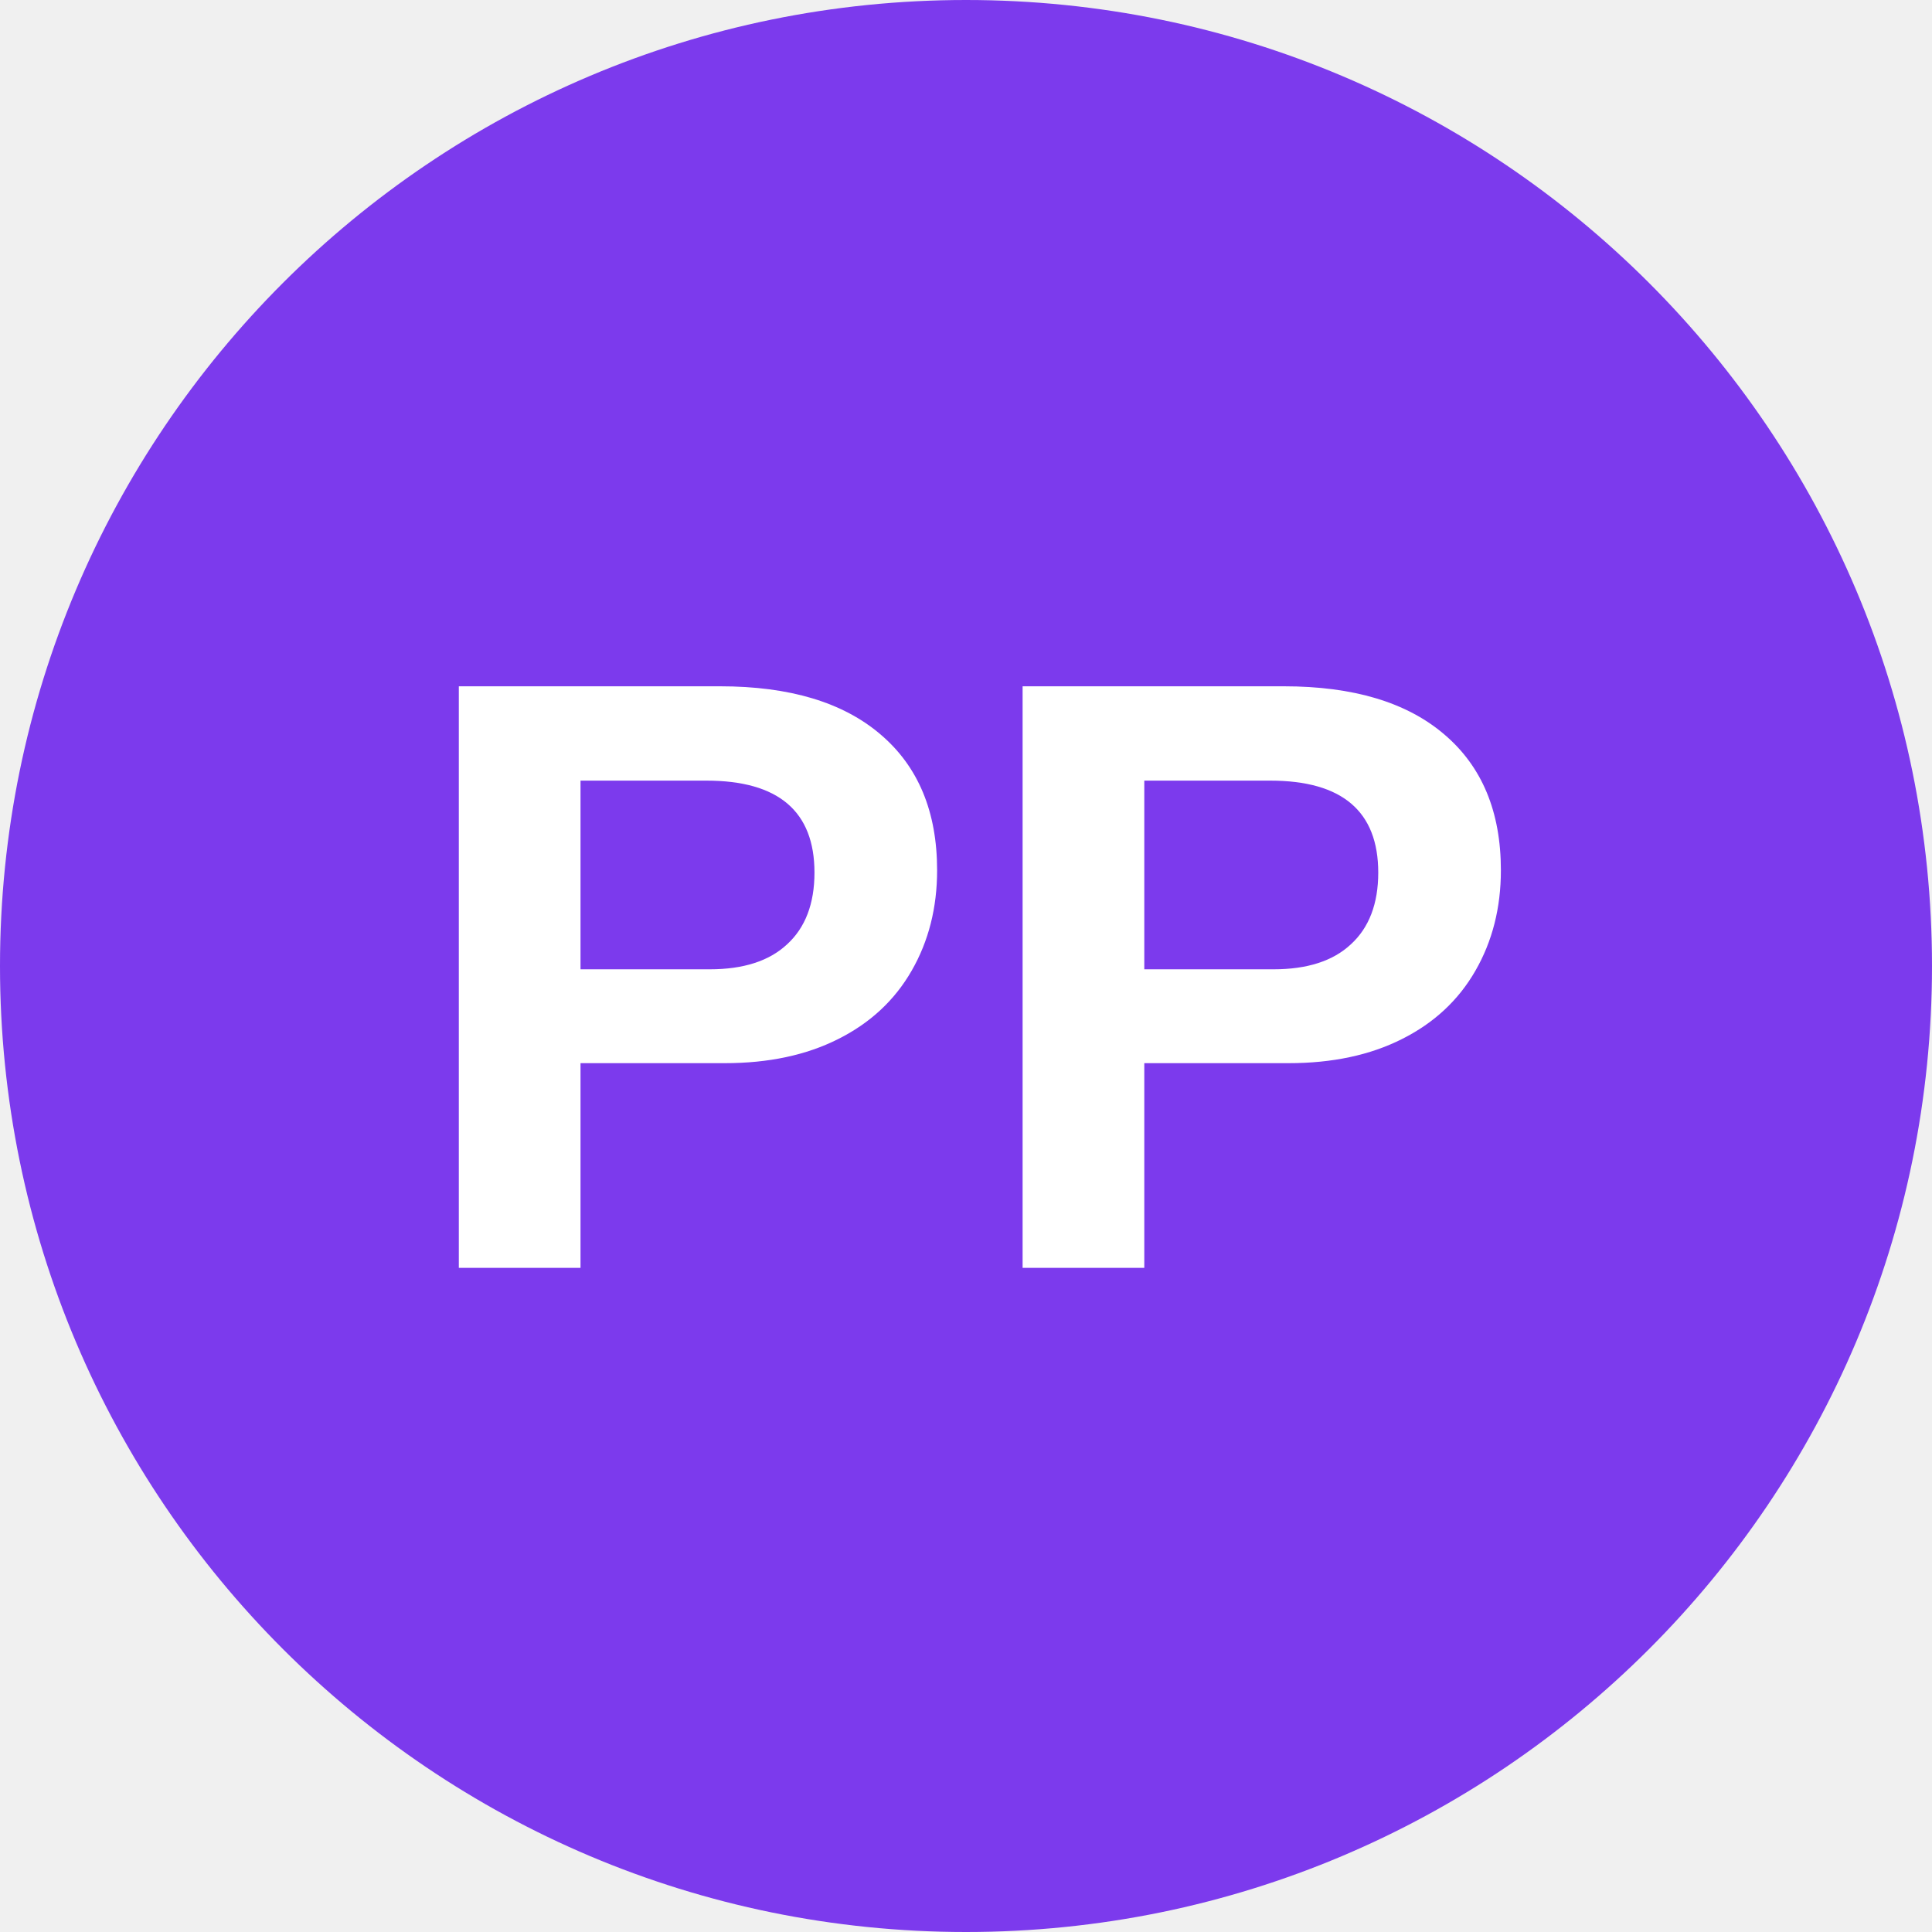
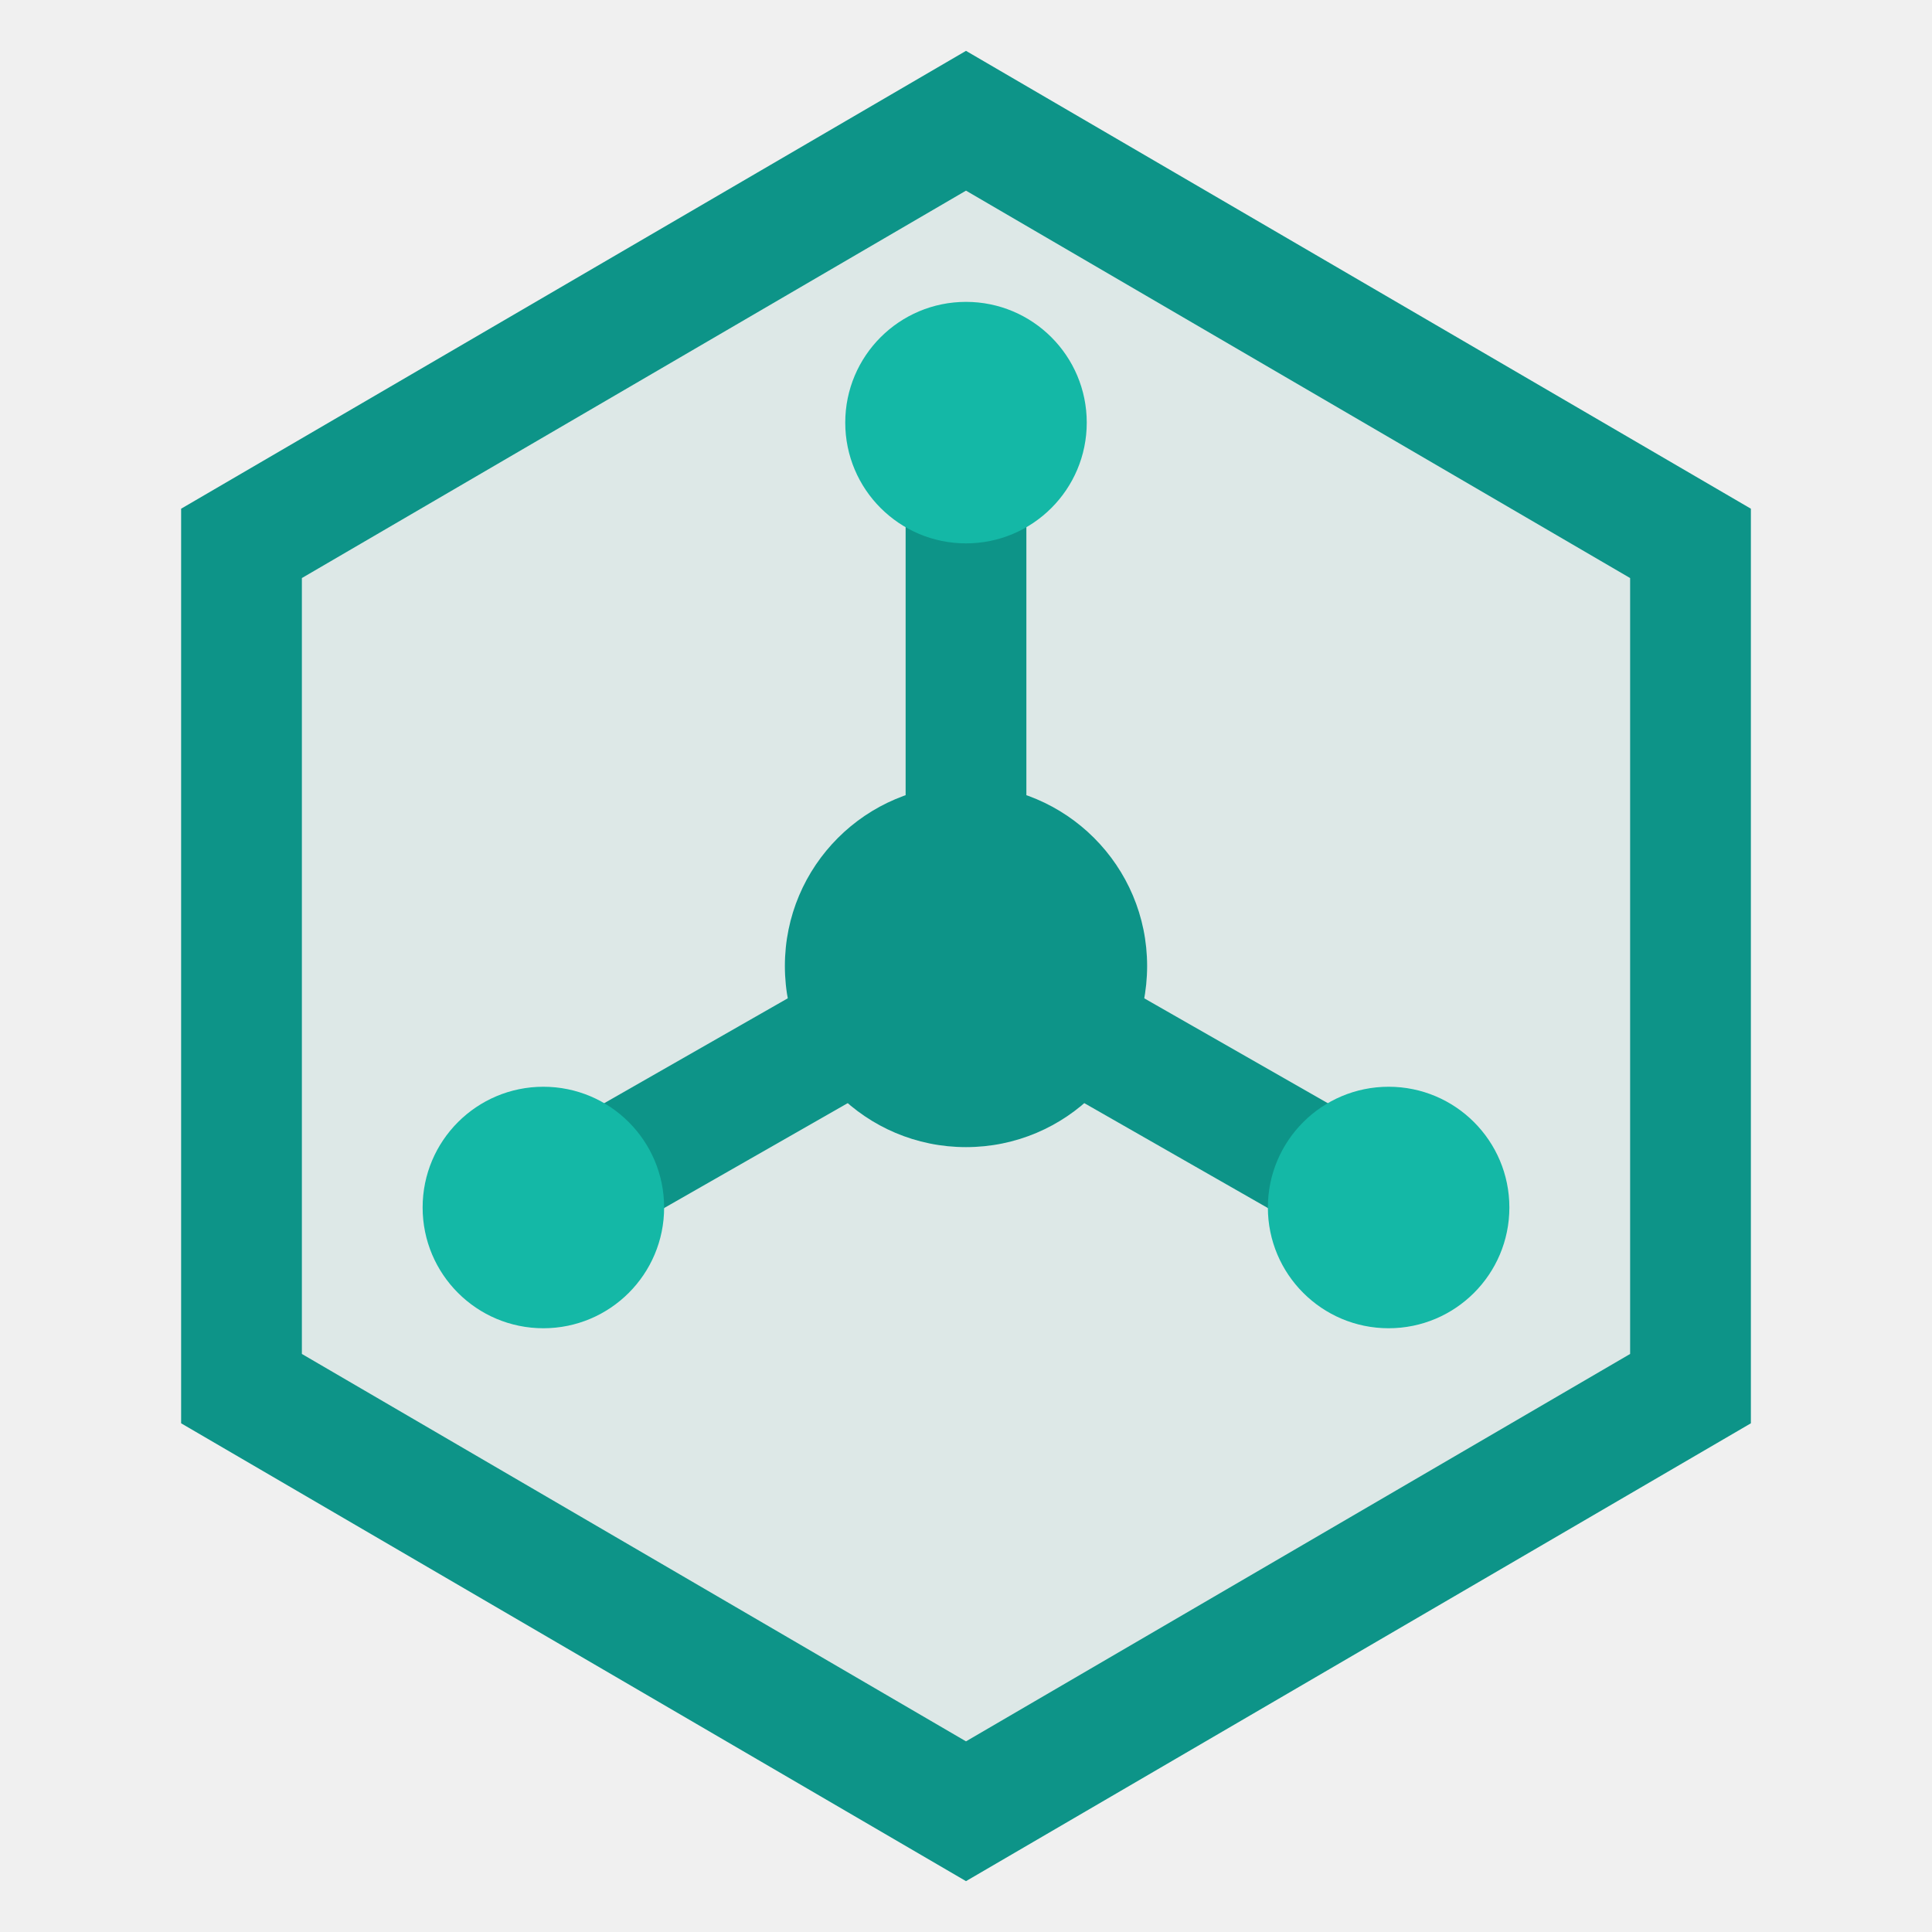
- <svg xmlns="http://www.w3.org/2000/svg" viewBox="0 0 64 64">
-   <circle cx="32" cy="32" r="32" fill="#7C3AED" />
-   <text x="32" y="42" font-family="Arial, sans-serif" font-size="28" font-weight="bold" fill="white" text-anchor="middle">PP</text>
+ <svg xmlns="http://www.w3.org/2000/svg" viewBox="0 0 32 32">
+   <path d="M16 2L28 9V23L16 30L4 23V9L16 2Z" stroke="#0D9488" stroke-width="2" fill="#0D948815" />
+   <circle cx="16" cy="16" r="3" fill="#0D9488" />
+   <path d="M16 16L16 7M16 16L23 20M16 16L9 20" stroke="#0D9488" stroke-width="2" stroke-linecap="round" />
+   <circle cx="16" cy="7" r="2" fill="#14B8A6" />
+   <circle cx="23" cy="20" r="2" fill="#14B8A6" />
+   <circle cx="9" cy="20" r="2" fill="#14B8A6" />
</svg>
